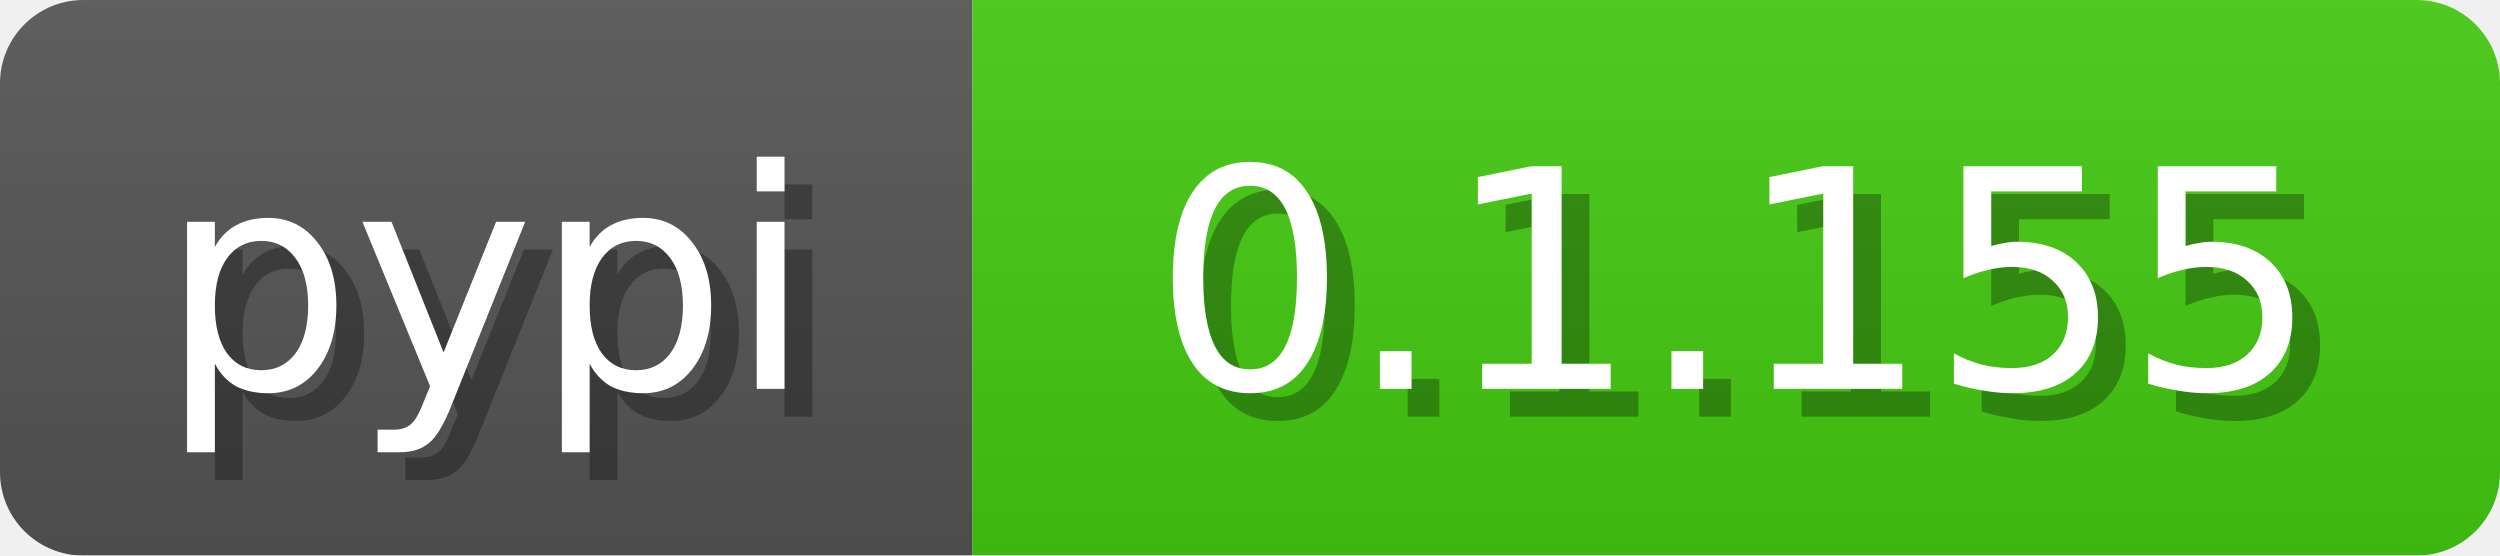
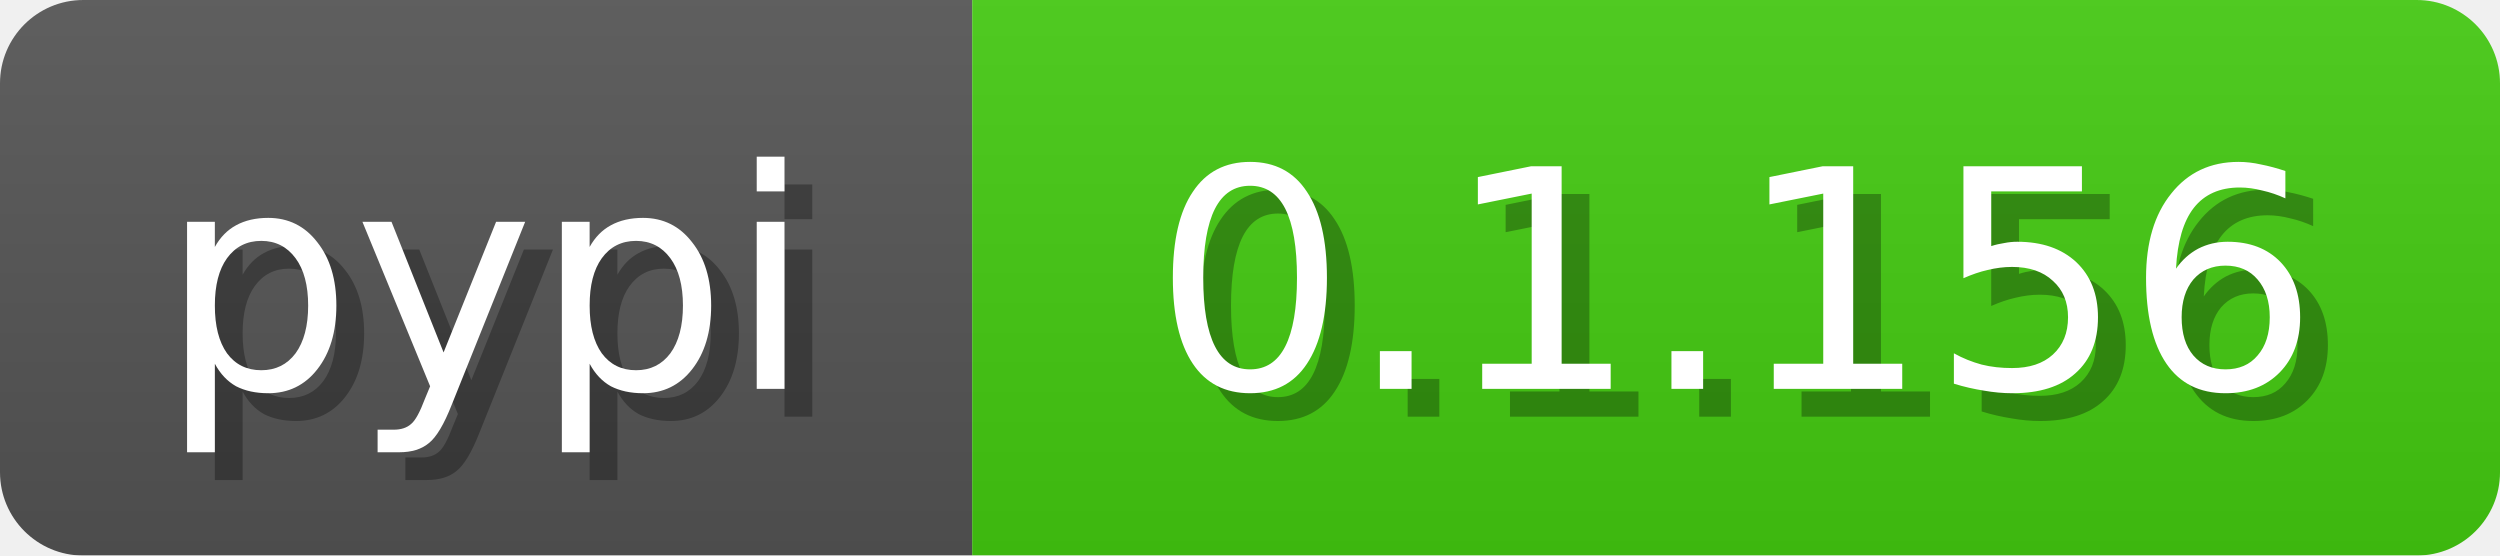
<svg xmlns="http://www.w3.org/2000/svg" width="90" height="20">
  <linearGradient id="b" x2="0" y2="100%">
    <stop offset="0" stop-color="#bbb" stop-opacity=".1" />
    <stop offset="1" stop-opacity=".1" />
  </linearGradient>
  <mask id="a">
    <rect width="90" height="20" fill="#fff" rx="3" />
  </mask>
  <g mask="url(#a)">
    <path fill="#555" d="M0 0h35v20H0z" />
    <path fill="#4c1" d="M35 0h55v20H35z" />
    <path fill="url(#b)" d="M0 0h90v20H0z" />
  </g>
  <g fill="#fff" font-family="DejaVu Sans,Verdana,Geneva,sans-serif" font-size="11" text-anchor="middle">
    <text x="18.5" y="15" fill="#010101" fill-opacity=".3">pypi</text>
    <text x="17.5" y="14">pypi</text>
  </g>
  <g fill="#fff" font-family="DejaVu Sans,Verdana,Geneva,sans-serif" font-size="11" text-anchor="middle">
-     <text x="63.5" y="15" fill="#010101" fill-opacity=".3">0.1.155</text>
-     <text x="62.5" y="14">0.1.155</text>
+     <text x="63.5" y="15" fill="#010101" fill-opacity=".3">0.1.156</text>
+     <text x="62.5" y="14">0.1.156</text>
  </g>
</svg>
